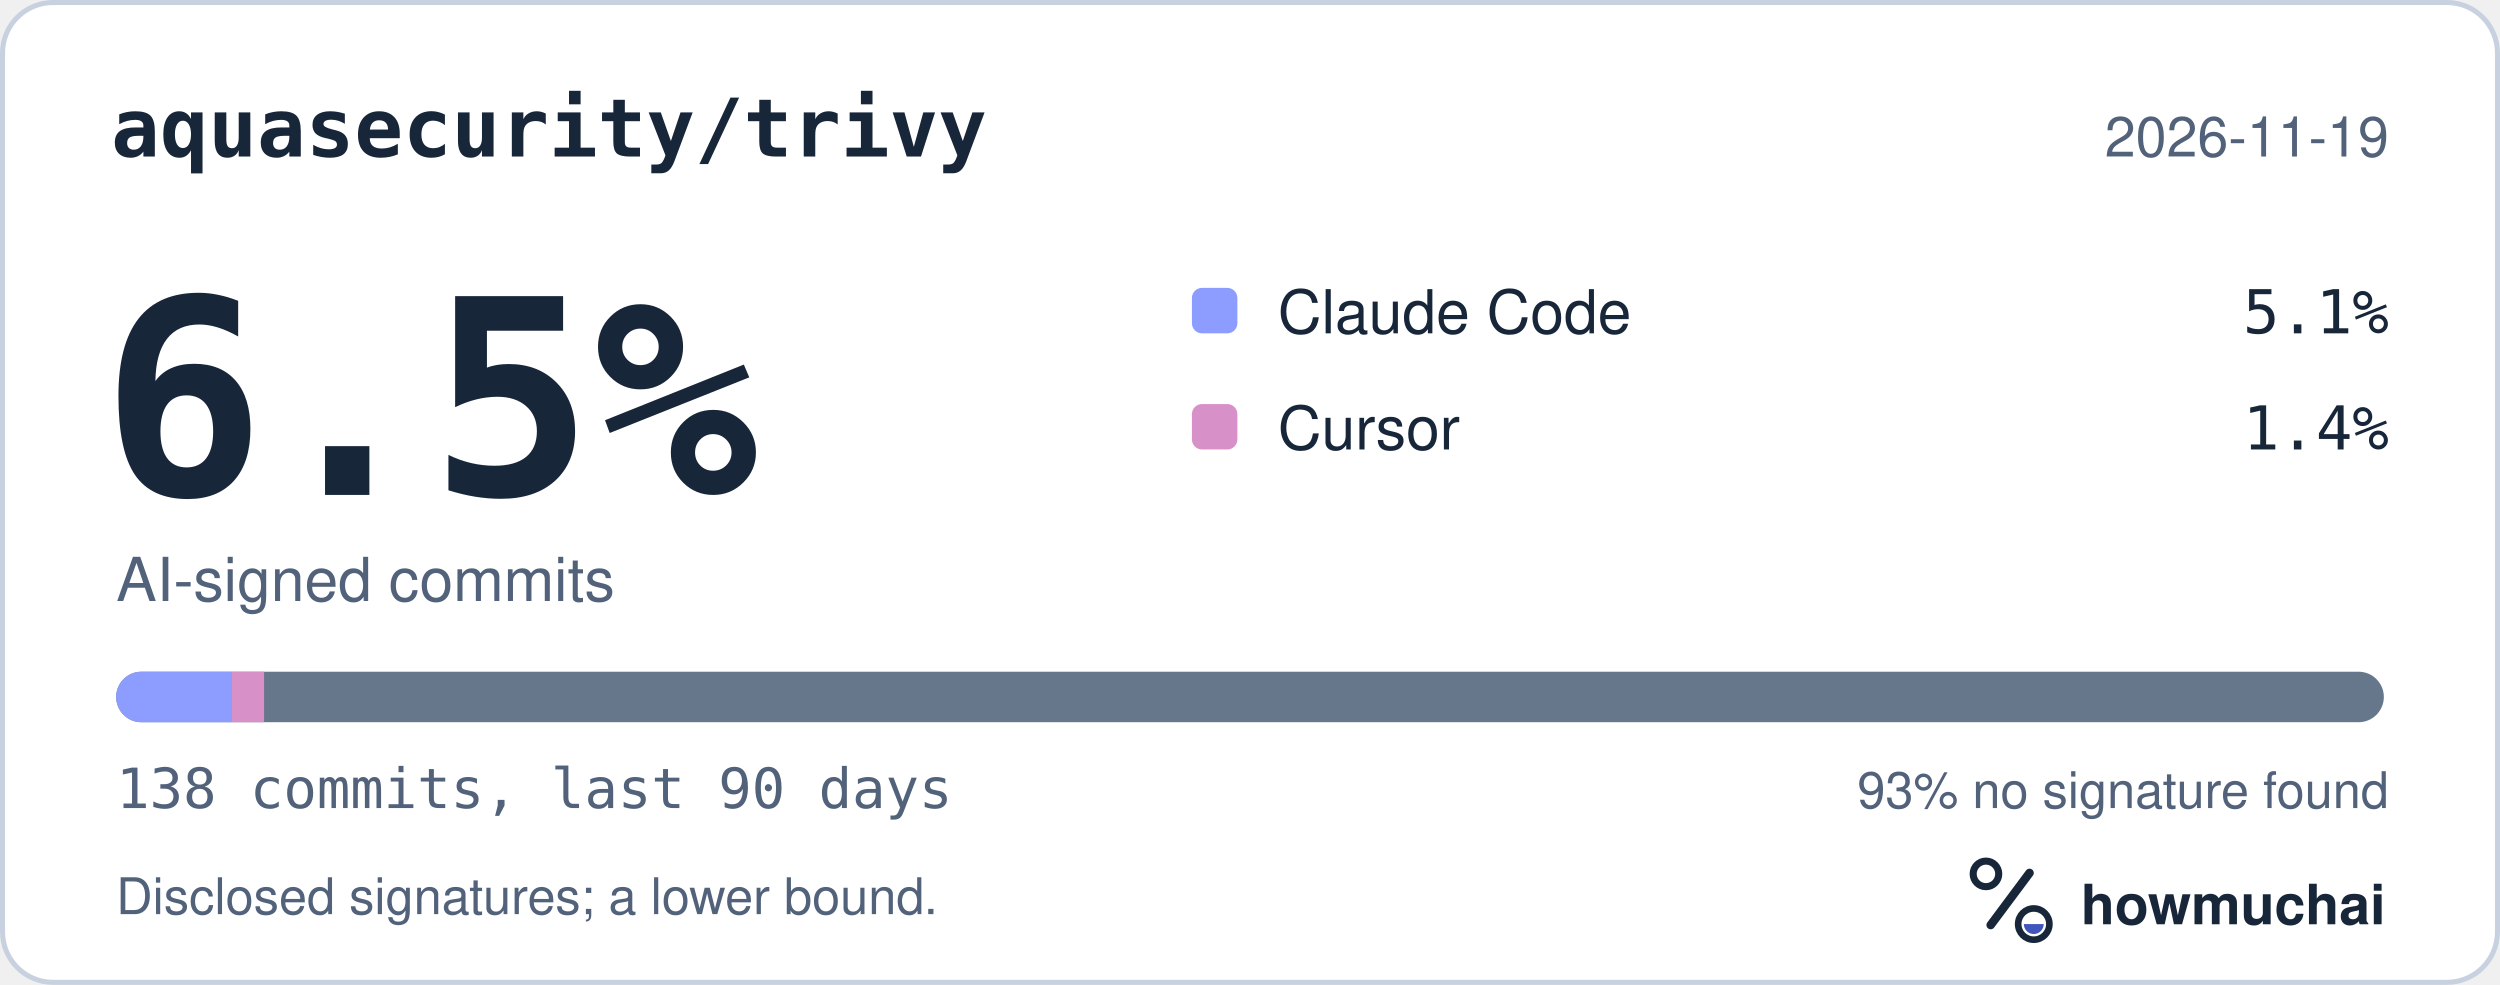
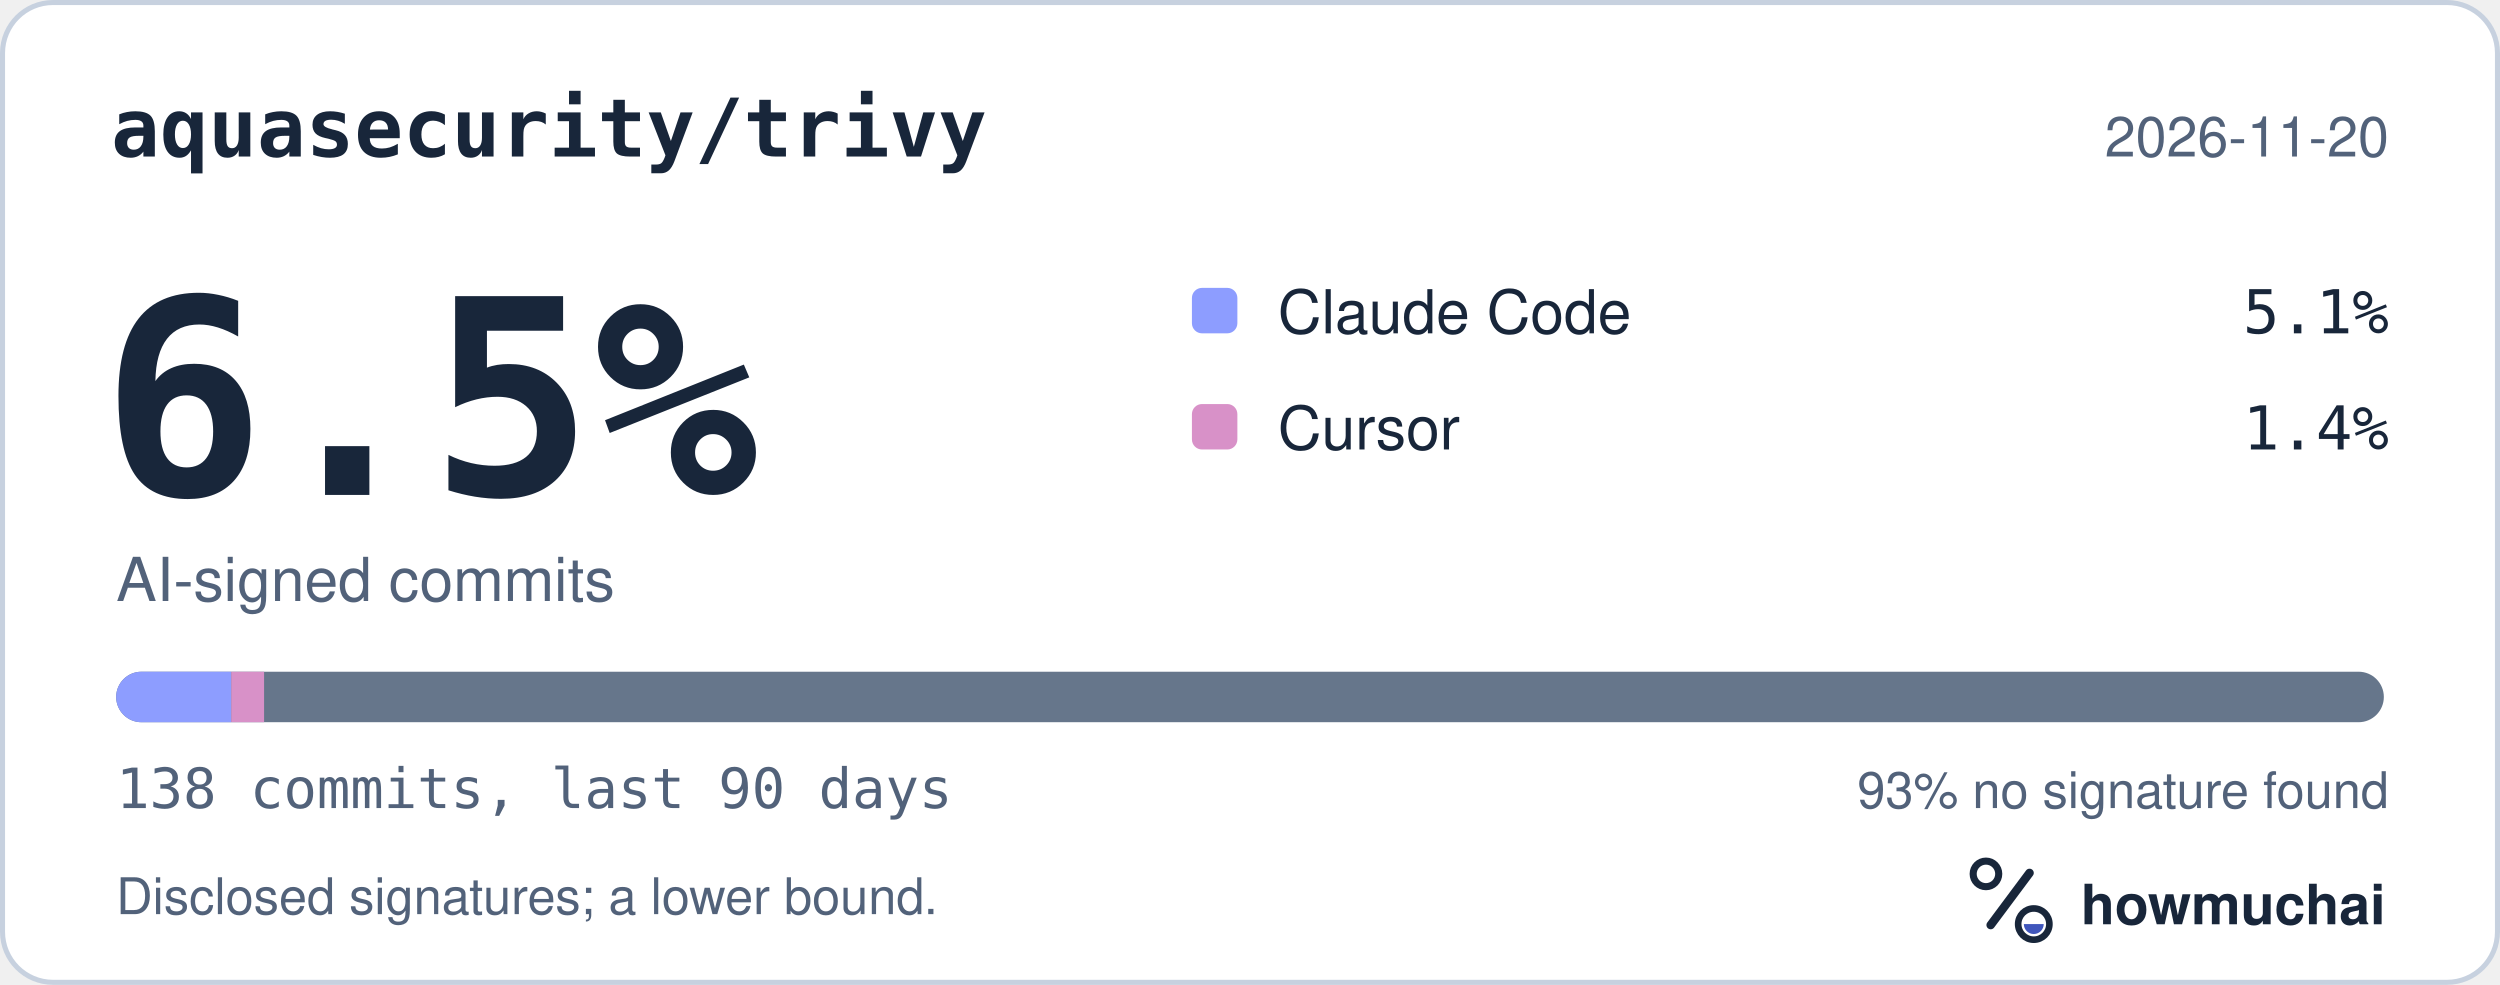
<svg xmlns="http://www.w3.org/2000/svg" width="495" height="195" viewBox="0 0 495 195" role="img" aria-labelledby="hm-t hm-d">
  <rect x="0.5" y="0.5" width="494" height="194" rx="10" fill="#FFFFFF" stroke="#C7D1DF" />
  <text x="22" y="31" fill="#18263A" font-family="ui-monospace, SF Mono, Menlo, Consolas, IBM Plex Mono, monospace" font-size="16" font-weight="600">aquasecurity/trivy</text>
-   <text x="473" y="31" fill="#52627A" font-family="-apple-system, BlinkMacSystemFont, Segoe UI, Helvetica, Arial, Fira Sans, sans-serif" font-size="11" text-anchor="end">2026-11-19</text>
+   <text x="473" y="31" fill="#52627A" font-family="-apple-system, BlinkMacSystemFont, Segoe UI, Helvetica, Arial, Fira Sans, sans-serif" font-size="11" text-anchor="end">2026-11-20</text>
  <text x="20" y="98" fill="#18263A" font-family="ui-monospace, SF Mono, Menlo, Consolas, IBM Plex Mono, monospace" font-size="54" font-weight="700">6.5%</text>
  <text x="23" y="119" fill="#52627A" font-family="-apple-system, BlinkMacSystemFont, Segoe UI, Helvetica, Arial, Fira Sans, sans-serif" font-size="12">AI-signed commits</text>
  <rect x="236" y="57" width="9" height="9" rx="2" fill="#8D9DFF" />
  <text x="253" y="66" fill="#18263A" font-family="-apple-system, BlinkMacSystemFont, Segoe UI, Helvetica, Arial, Fira Sans, sans-serif" font-size="12">Claude Code</text>
  <text x="473" y="66" fill="#18263A" font-family="ui-monospace, SF Mono, Menlo, Consolas, IBM Plex Mono, monospace" font-size="12" text-anchor="end">5.1%</text>
  <rect x="236" y="80" width="9" height="9" rx="2" fill="#D891C8" />
  <text x="253" y="89" fill="#18263A" font-family="-apple-system, BlinkMacSystemFont, Segoe UI, Helvetica, Arial, Fira Sans, sans-serif" font-size="12">Cursor</text>
  <text x="473" y="89" fill="#18263A" font-family="ui-monospace, SF Mono, Menlo, Consolas, IBM Plex Mono, monospace" font-size="12" text-anchor="end">1.4%</text>
  <defs>
    <clipPath id="hm-bar">
      <rect x="23" y="133" width="449" height="10" rx="5" />
    </clipPath>
  </defs>
  <rect x="23" y="133" width="449" height="10" rx="5" fill="#66768B" />
  <g clip-path="url(#hm-bar)">
    <rect x="23.00" y="133" width="22.78" height="10" fill="#8D9DFF" />
    <rect x="45.78" y="133" width="6.51" height="10" fill="#D891C8" />
  </g>
  <text x="23" y="160" fill="#52627A" font-family="ui-monospace, SF Mono, Menlo, Consolas, IBM Plex Mono, monospace" font-size="11">138 commits, last 90 days</text>
  <text x="473" y="160" fill="#52627A" font-family="-apple-system, BlinkMacSystemFont, Segoe UI, Helvetica, Arial, Fira Sans, sans-serif" font-size="10" text-anchor="end">93% no signature found</text>
  <text x="23" y="181" fill="#52627A" font-family="-apple-system, BlinkMacSystemFont, Segoe UI, Helvetica, Arial, Fira Sans, sans-serif" font-size="10">Disclosed signatures; a lower bound.</text>
  <g transform="translate(386 166) scale(0.046875)">
    <circle cx="154" cy="150" r="54" fill="none" stroke="#18263A" stroke-width="30" />
    <path d="M174 366 338 146" fill="none" stroke="#18263A" stroke-width="36" stroke-linecap="round" />
    <circle cx="356" cy="362" r="66" fill="none" stroke="#18263A" stroke-width="28" />
    <path d="M314 362a42 42 0 0 0 84 0Z" fill="#4056BC" />
  </g>
  <text x="412" y="183" fill="#18263A" font-family="-apple-system, BlinkMacSystemFont, Segoe UI, Helvetica, Arial, Fira Sans, sans-serif" font-size="11" font-weight="650">howmuchai</text>
</svg>
